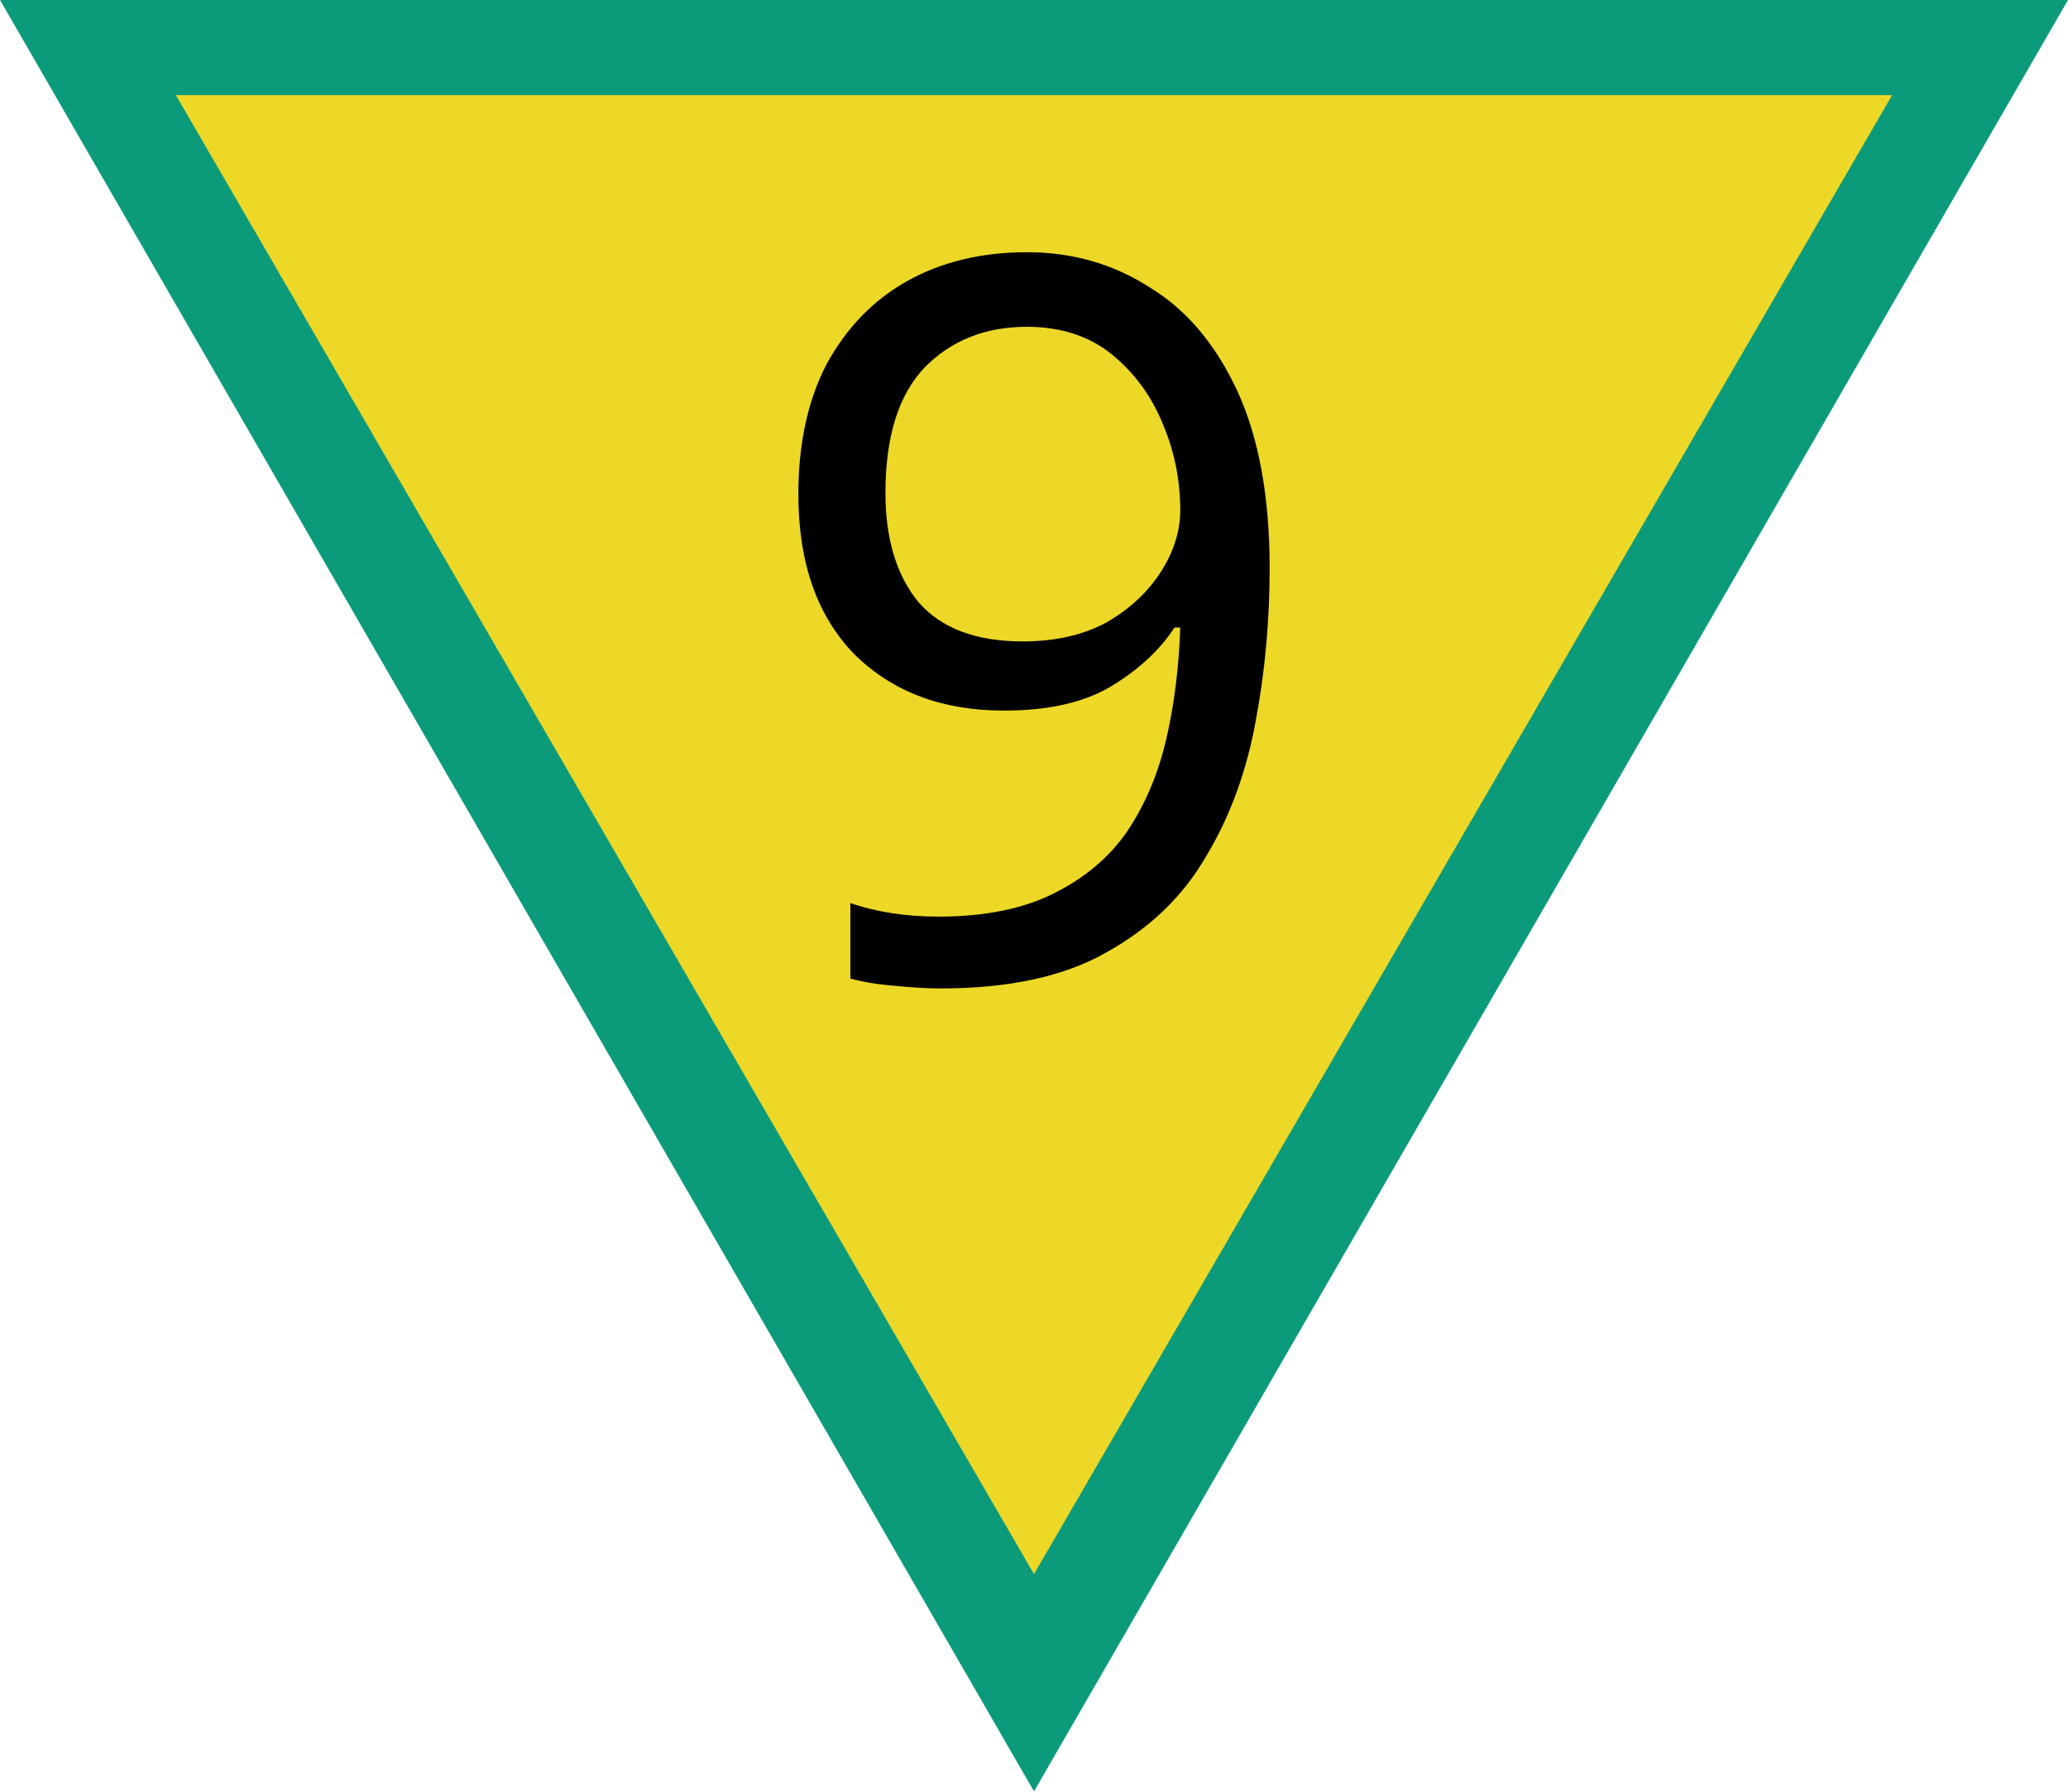
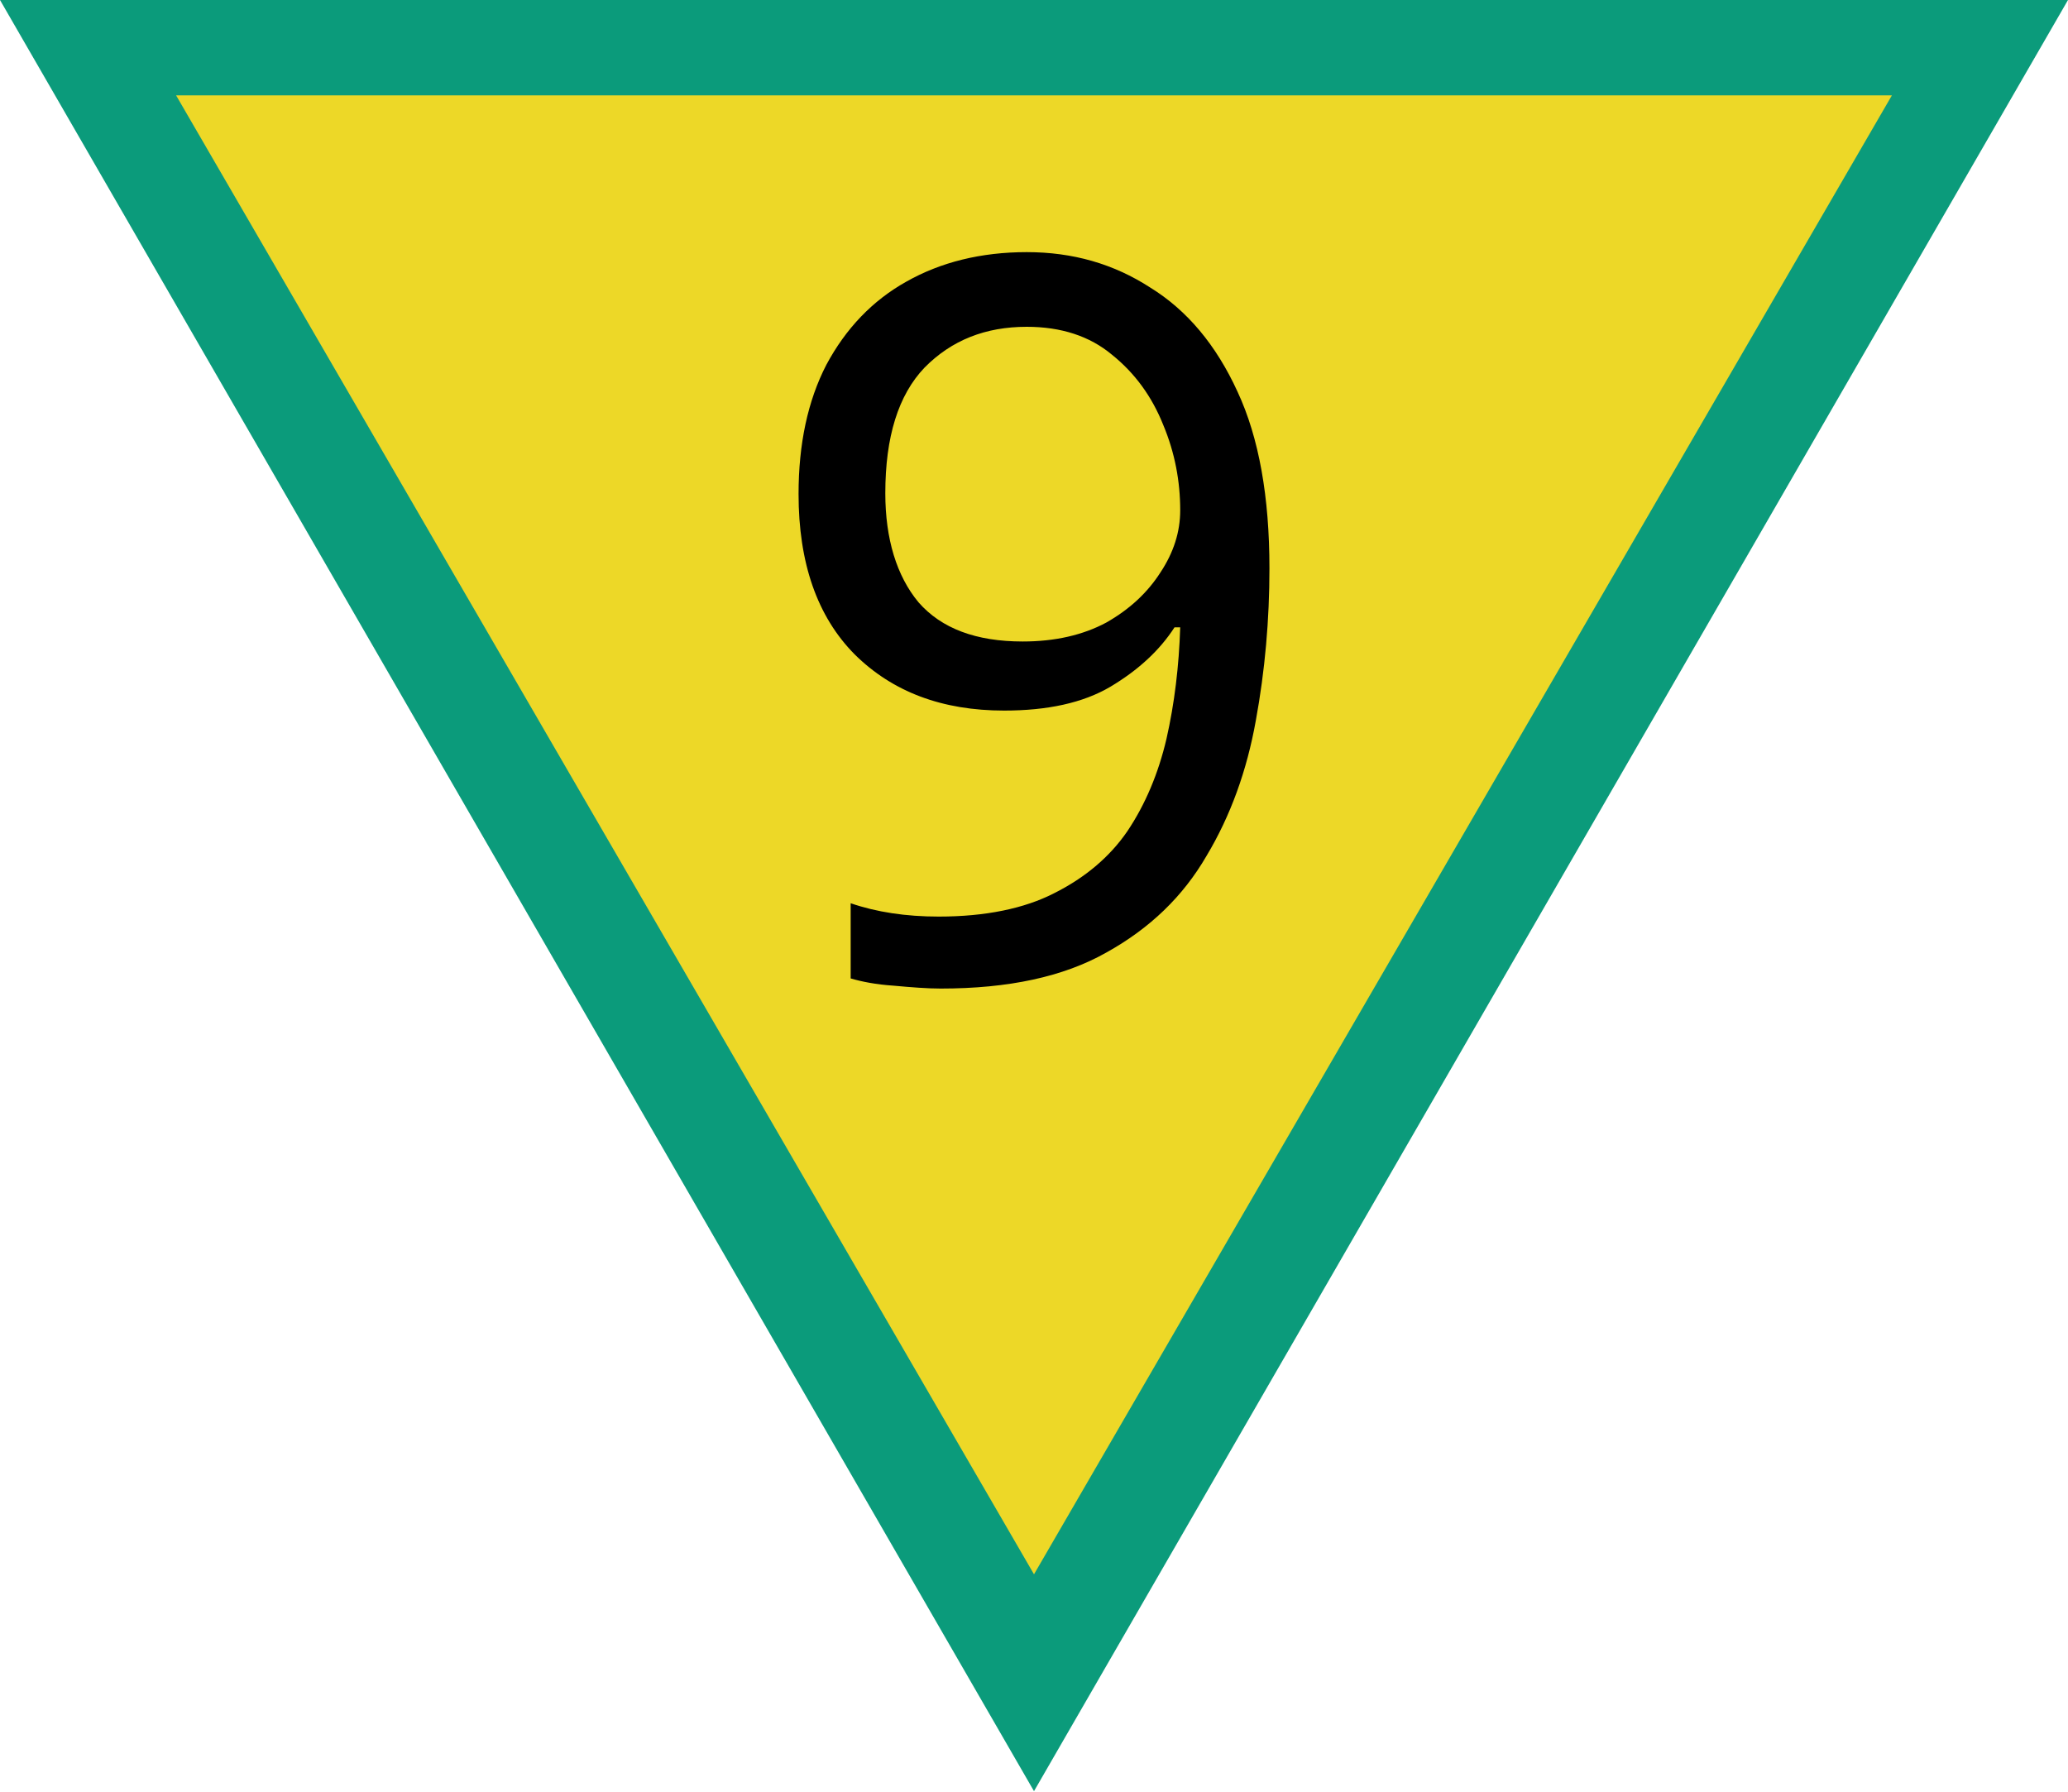
- <svg xmlns="http://www.w3.org/2000/svg" width="18" height="15.589" viewBox="0 0 18 15.589">
-   <path fill-rule="nonzero" fill="rgb(4.314%, 60.784%, 48.235%)" fill-opacity="1" d="M 18 0 L 0 0 L 9 15.59 Z M 18 0 " />
-   <path fill-rule="nonzero" fill="rgb(92.941%, 84.706%, 15.294%)" fill-opacity="1" d="M 16.469 0.828 L 1.531 0.828 L 9 13.699 Z M 16.469 0.828 " />
-   <path fill-rule="nonzero" fill="rgb(0%, 0%, 0%)" fill-opacity="1" d="M 11.051 4.945 C 11.051 5.395 11.012 5.836 10.93 6.273 C 10.852 6.703 10.711 7.098 10.5 7.449 C 10.297 7.801 10.008 8.078 9.629 8.289 C 9.258 8.5 8.777 8.602 8.188 8.602 C 8.07 8.602 7.934 8.594 7.777 8.578 C 7.625 8.566 7.5 8.543 7.402 8.516 L 7.402 7.859 C 7.629 7.938 7.887 7.977 8.172 7.977 C 8.578 7.977 8.914 7.906 9.176 7.773 C 9.441 7.641 9.656 7.461 9.812 7.234 C 9.969 7 10.082 6.73 10.152 6.43 C 10.223 6.121 10.262 5.797 10.273 5.461 L 10.223 5.461 C 10.094 5.66 9.906 5.832 9.664 5.977 C 9.426 6.117 9.117 6.184 8.738 6.184 C 8.203 6.184 7.77 6.023 7.438 5.695 C 7.113 5.363 6.949 4.898 6.949 4.301 C 6.949 3.863 7.031 3.488 7.191 3.176 C 7.363 2.859 7.594 2.617 7.891 2.449 C 8.188 2.281 8.539 2.195 8.938 2.195 C 9.336 2.195 9.691 2.297 10.012 2.504 C 10.332 2.699 10.586 3.004 10.773 3.41 C 10.957 3.812 11.051 4.324 11.051 4.945 Z M 8.938 2.844 C 8.578 2.844 8.281 2.961 8.047 3.199 C 7.82 3.438 7.707 3.801 7.707 4.293 C 7.707 4.691 7.805 5.012 7.996 5.242 C 8.195 5.469 8.496 5.582 8.902 5.582 C 9.184 5.582 9.426 5.527 9.629 5.418 C 9.832 5.301 9.988 5.156 10.102 4.98 C 10.215 4.805 10.273 4.625 10.273 4.441 C 10.273 4.191 10.227 3.941 10.125 3.699 C 10.027 3.453 9.879 3.25 9.68 3.086 C 9.484 2.926 9.234 2.844 8.938 2.844 Z M 8.938 2.844 " />
+ <svg xmlns="http://www.w3.org/2000/svg" width="20" height="17.321" viewBox="0 0 20 17.321">
+   <path fill-rule="nonzero" fill="rgb(4.314%, 60.784%, 48.235%)" fill-opacity="1" d="M 20 0 L 0 0 L 10 17.32 Z M 20 0 " />
+   <path fill-rule="nonzero" fill="rgb(92.941%, 84.706%, 15.294%)" fill-opacity="1" d="M 18.297 0.922 L 1.703 0.922 L 10 15.223 Z M 18.297 0.922 " />
+   <path fill-rule="nonzero" fill="rgb(0%, 0%, 0%)" fill-opacity="1" d="M 12.277 5.496 C 12.277 5.992 12.234 6.484 12.145 6.969 C 12.059 7.449 11.902 7.887 11.668 8.277 C 11.441 8.668 11.121 8.977 10.699 9.211 C 10.285 9.445 9.754 9.559 9.098 9.559 C 8.969 9.559 8.816 9.547 8.641 9.531 C 8.473 9.52 8.332 9.492 8.227 9.461 L 8.227 8.734 C 8.477 8.82 8.762 8.863 9.078 8.863 C 9.531 8.863 9.906 8.785 10.195 8.637 C 10.492 8.488 10.73 8.289 10.902 8.039 C 11.078 7.777 11.203 7.477 11.281 7.145 C 11.359 6.801 11.402 6.441 11.414 6.066 L 11.359 6.066 C 11.215 6.289 11.008 6.48 10.738 6.641 C 10.473 6.797 10.129 6.871 9.711 6.871 C 9.113 6.871 8.633 6.691 8.266 6.328 C 7.902 5.961 7.723 5.441 7.723 4.777 C 7.723 4.293 7.812 3.875 7.992 3.527 C 8.18 3.176 8.438 2.906 8.766 2.723 C 9.098 2.535 9.488 2.438 9.93 2.438 C 10.375 2.438 10.77 2.551 11.125 2.781 C 11.48 3 11.762 3.336 11.969 3.789 C 12.176 4.234 12.277 4.805 12.277 5.496 Z M 9.93 3.16 C 9.531 3.16 9.203 3.289 8.941 3.555 C 8.688 3.82 8.562 4.223 8.562 4.77 C 8.562 5.211 8.672 5.57 8.883 5.824 C 9.105 6.078 9.441 6.203 9.891 6.203 C 10.203 6.203 10.473 6.141 10.699 6.02 C 10.926 5.891 11.098 5.73 11.223 5.535 C 11.352 5.34 11.414 5.141 11.414 4.934 C 11.414 4.656 11.363 4.379 11.25 4.109 C 11.141 3.836 10.977 3.609 10.754 3.43 C 10.539 3.25 10.262 3.16 9.93 3.16 Z M 9.93 3.16 " />
</svg>
